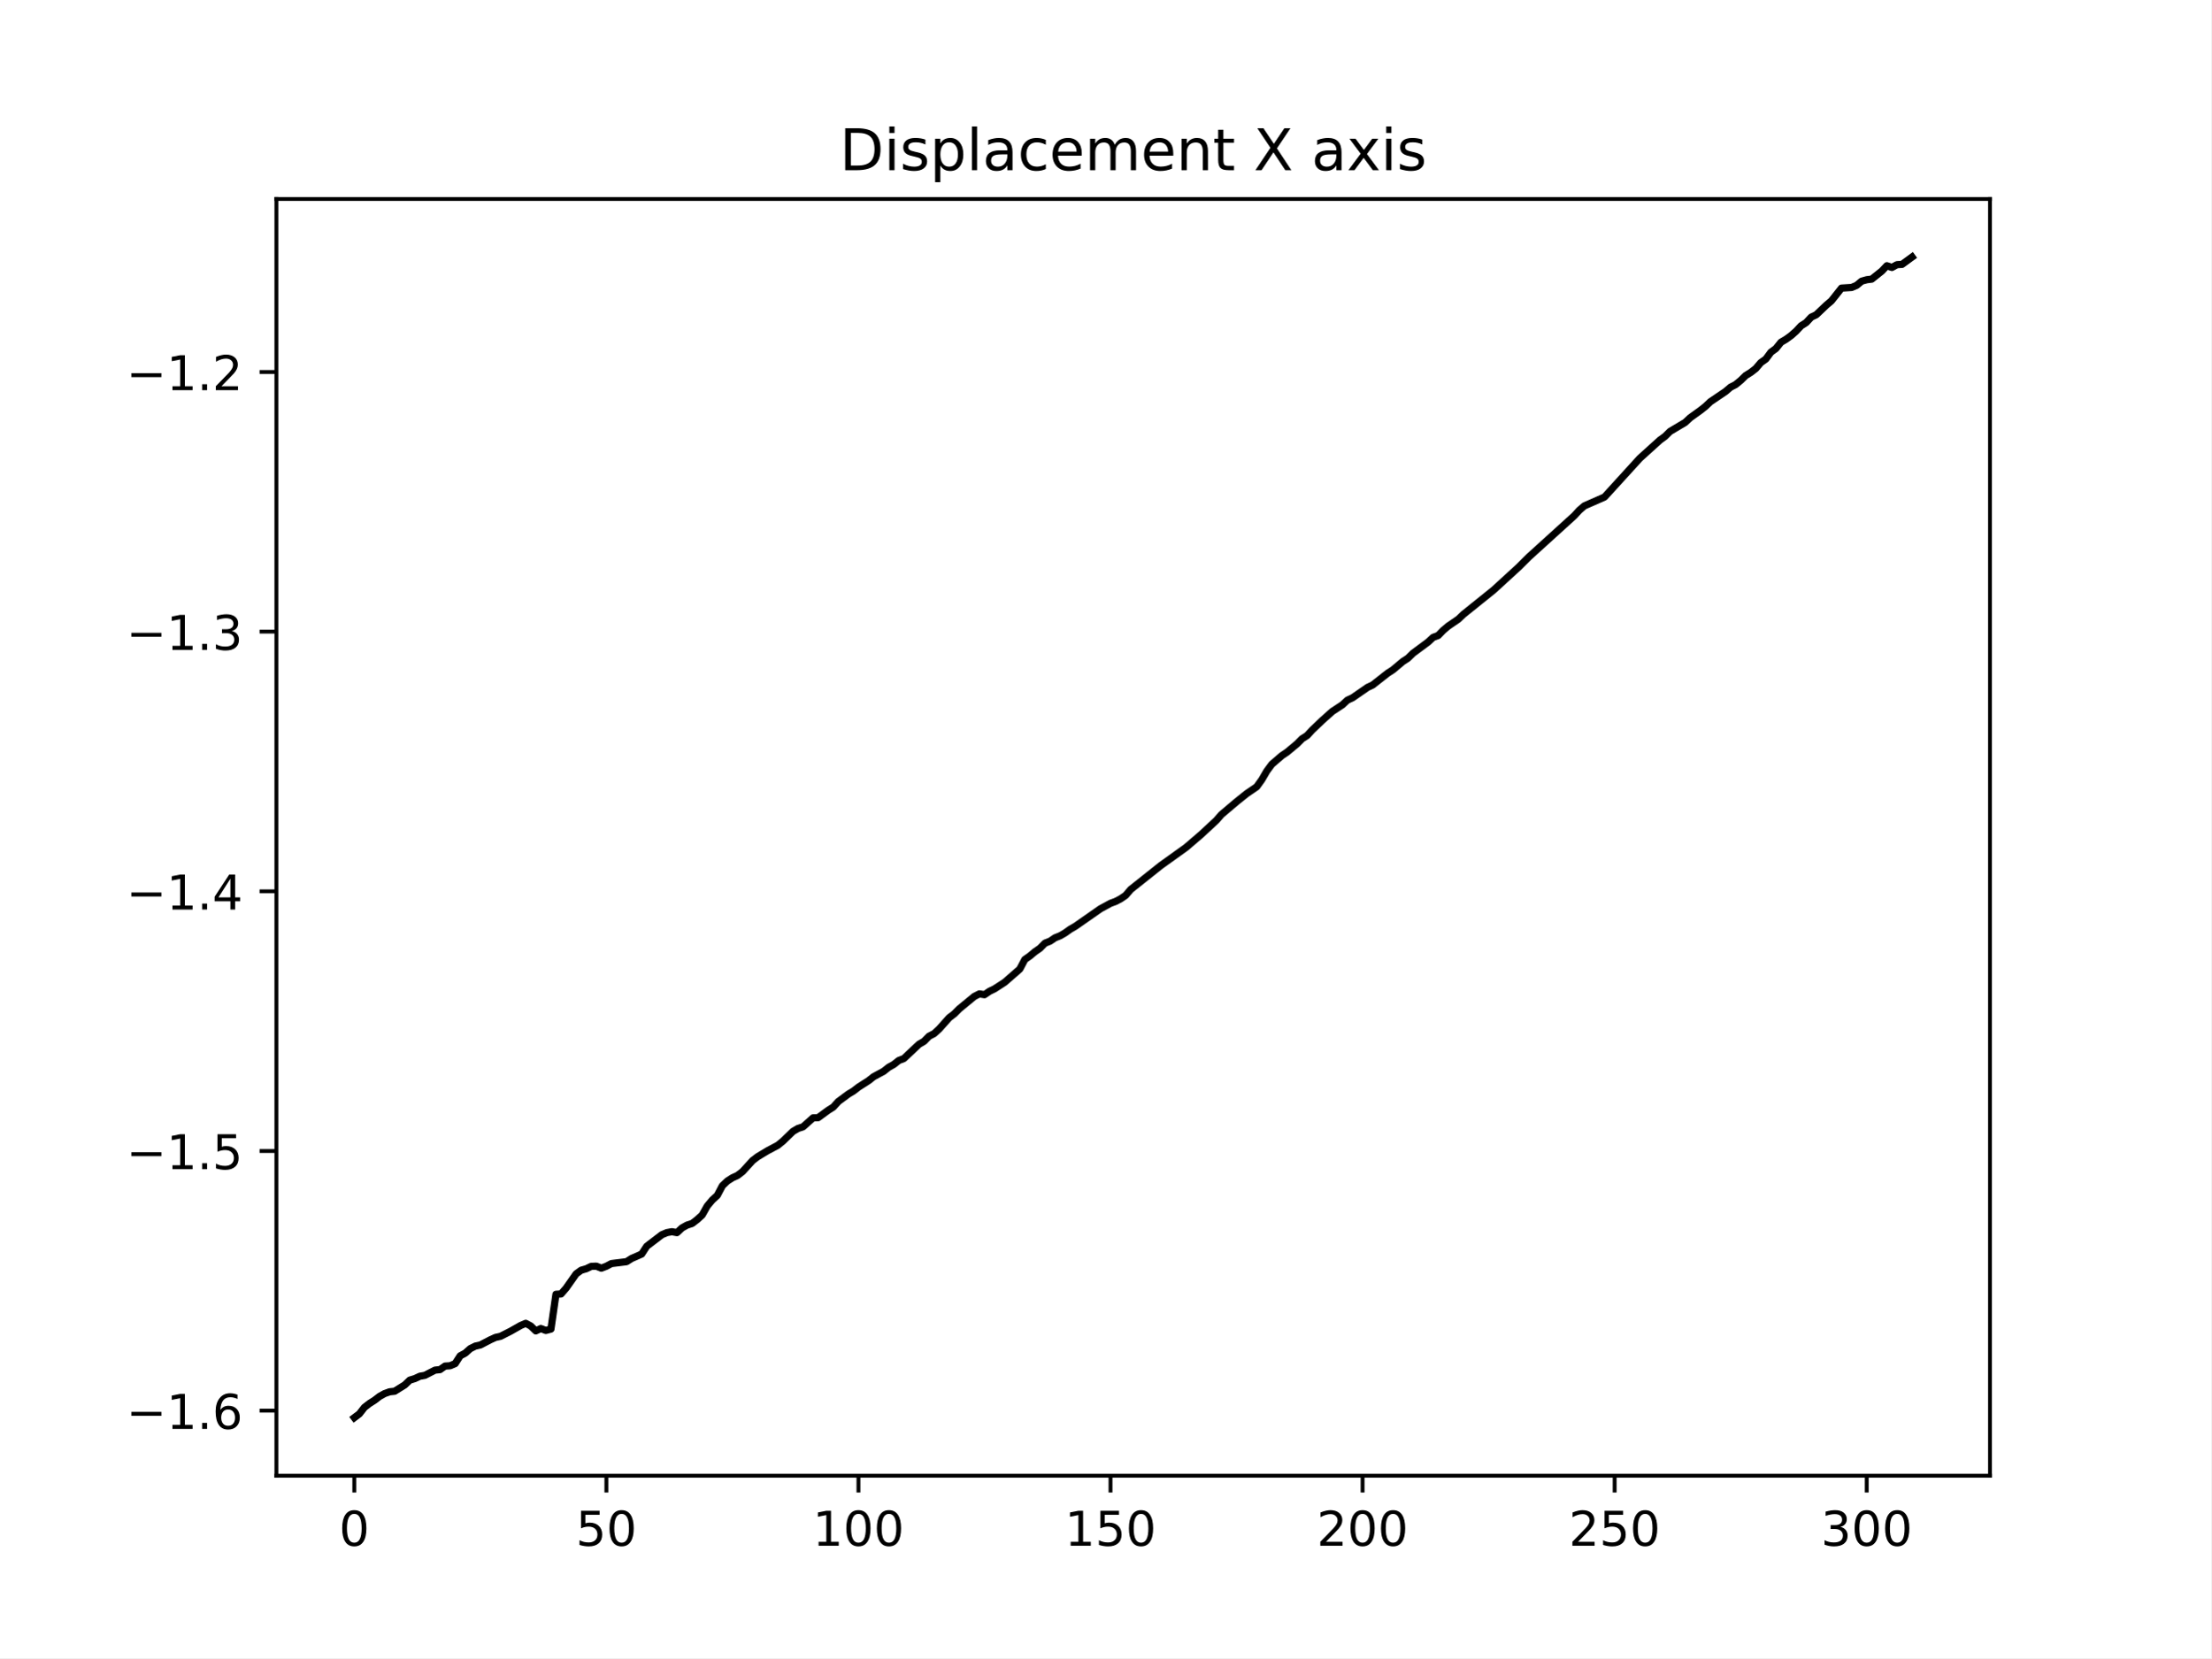
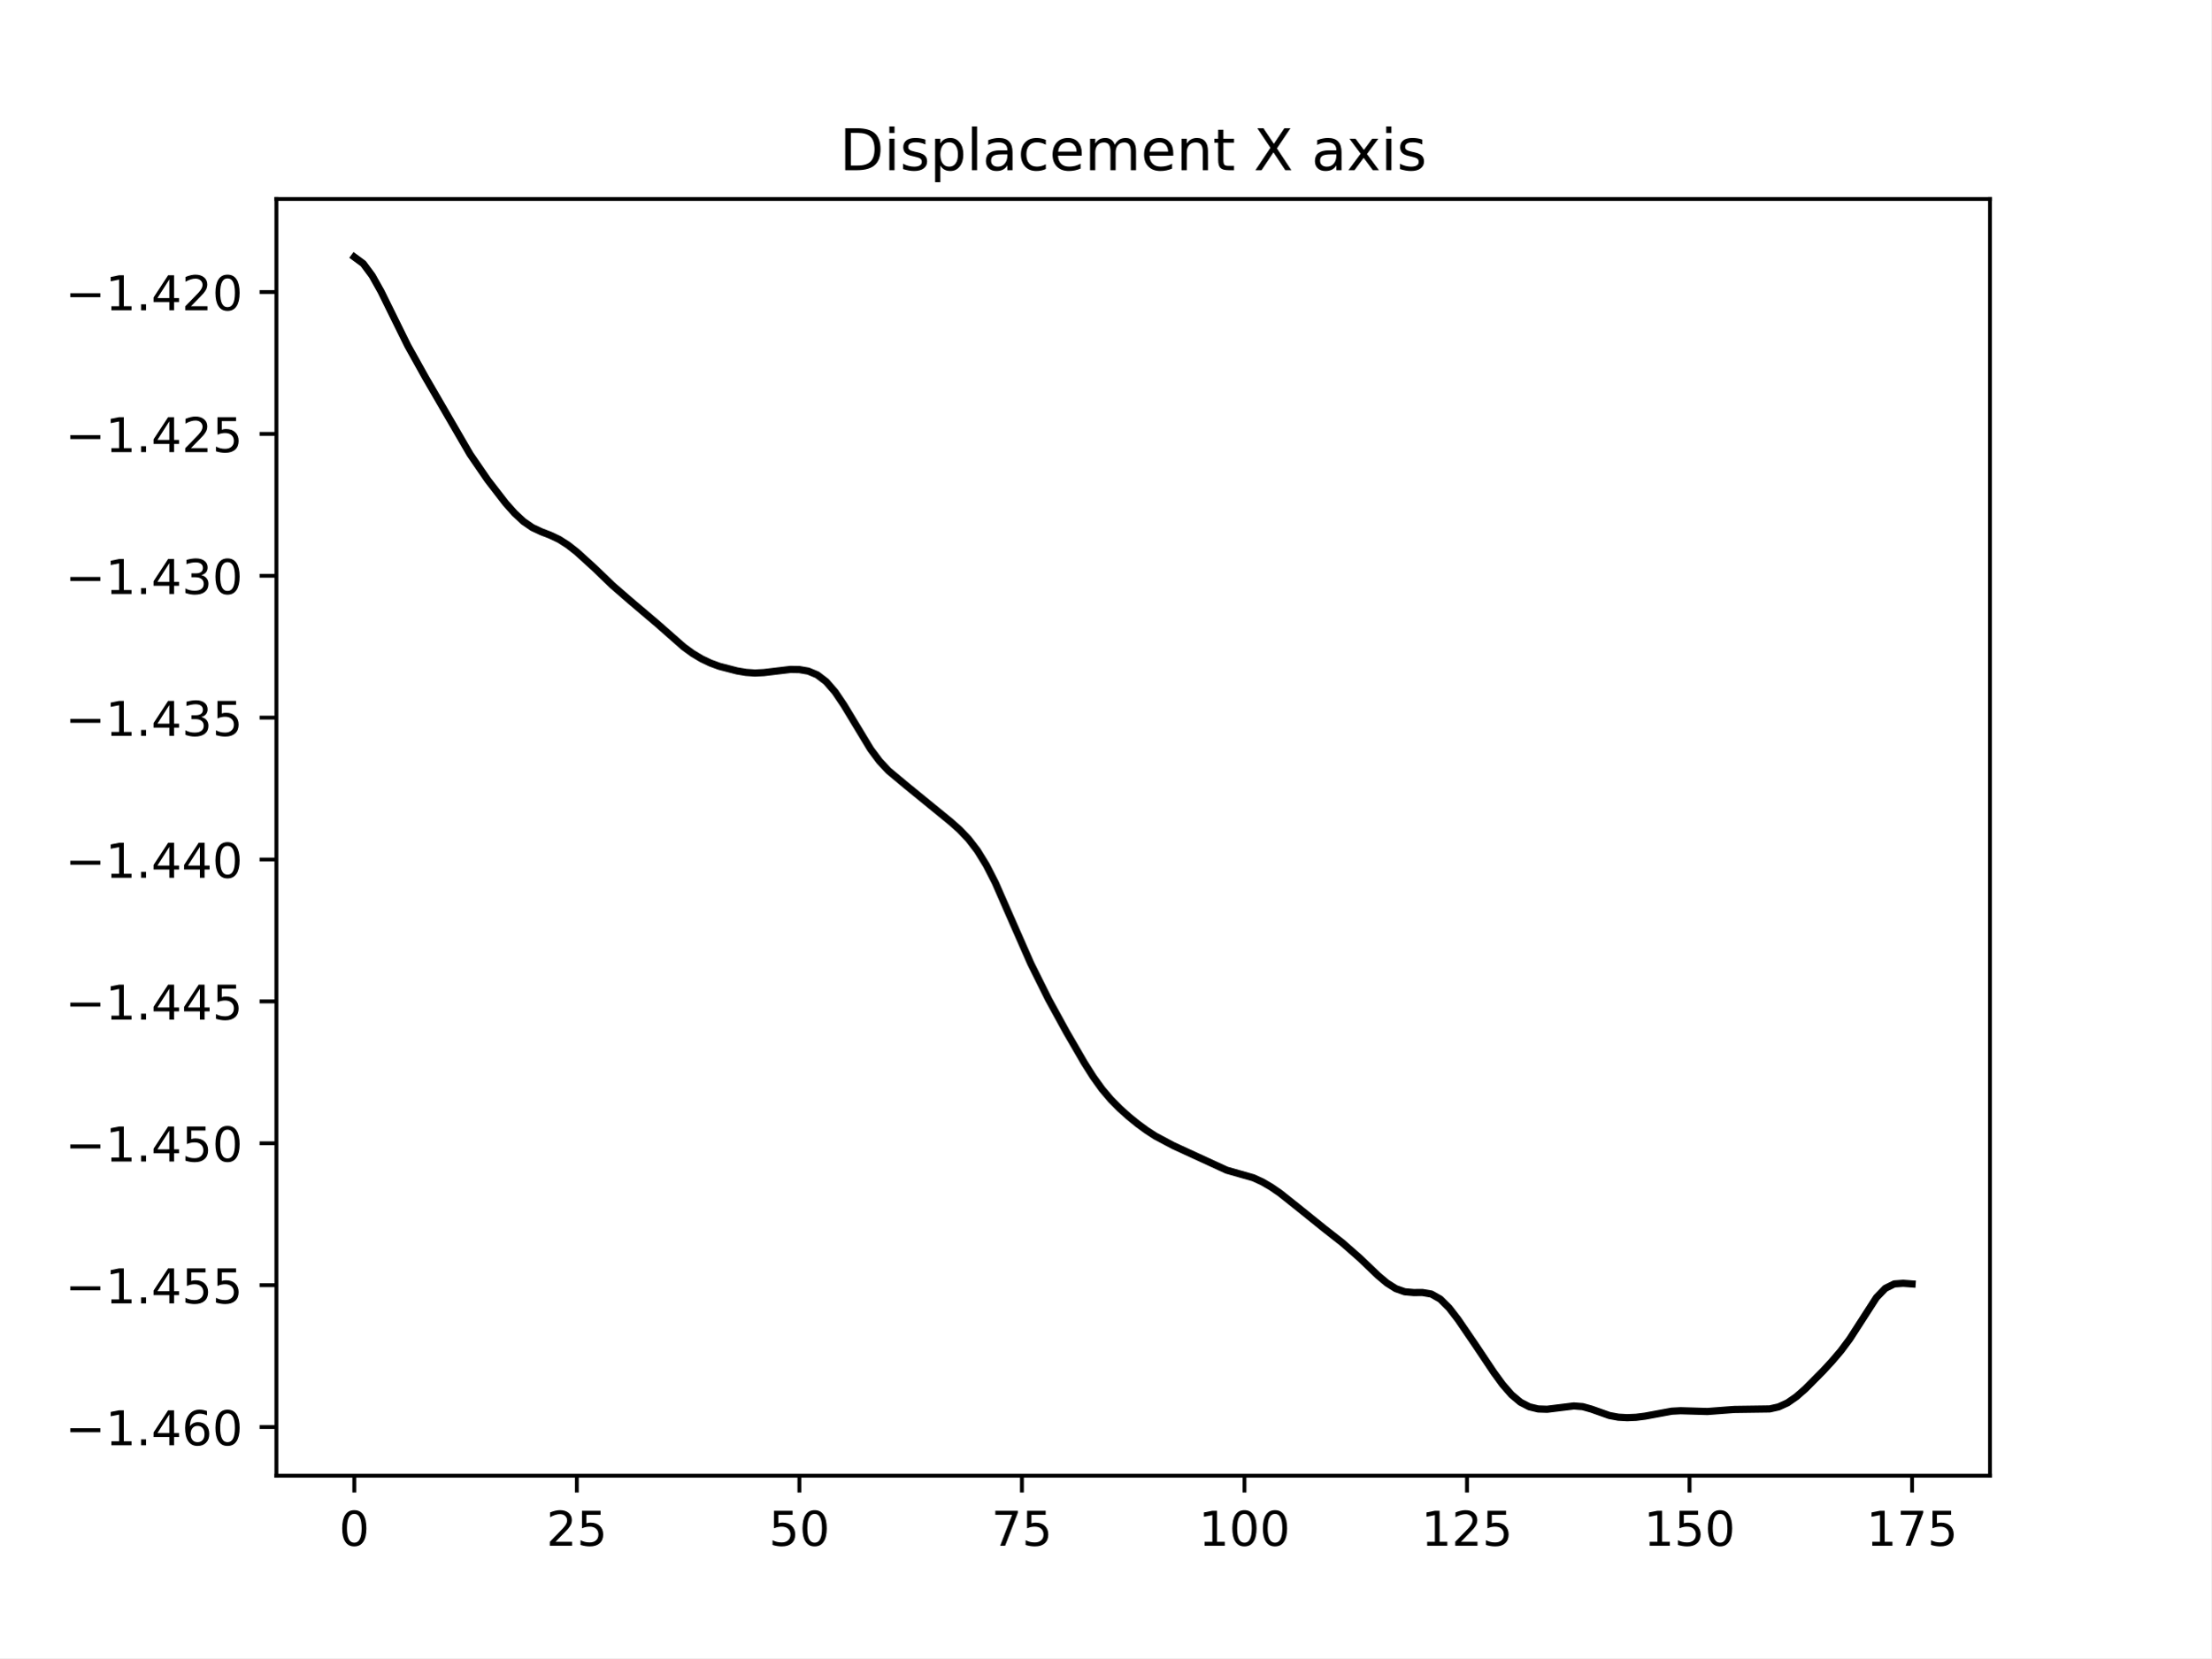
<svg xmlns="http://www.w3.org/2000/svg" xmlns:xlink="http://www.w3.org/1999/xlink" width="460.8pt" height="345.6pt" viewBox="0 0 460.8 345.6" version="1.1">
  <defs>
    <style type="text/css">*{stroke-linejoin: round; stroke-linecap: butt}</style>
  </defs>
  <g id="figure_1">
    <g id="patch_1">
      <path d="M 0 345.6  L 460.8 345.6  L 460.8 0  L 0 0  z " style="fill: #ffffff" />
    </g>
    <g id="axes_1">
      <g id="patch_2">
        <path d="M 57.6 307.584  L 414.72 307.584  L 414.72 41.472  L 57.6 41.472  z " style="fill: #ffffff" />
      </g>
      <g id="matplotlib.axis_1">
        <g id="xtick_1">
          <g id="line2d_1">
            <defs>
-               <path id="m779517cfc0" d="M 0 0  L 0 3.5  " style="stroke: #000000; stroke-width: 0.8" />
+               <path id="m45a0dbfcde" d="M 0 0  L 0 3.5  " style="stroke: #000000; stroke-width: 0.8" />
            </defs>
            <g>
-               <use xlink:href="#m779517cfc0" x="73.833" y="307.584" style="stroke: #000000; stroke-width: 0.8" />
+               <use xlink:href="#m45a0dbfcde" x="73.833" y="307.584" style="stroke: #000000; stroke-width: 0.8" />
            </g>
          </g>
          <g id="text_1">
            <g transform="translate(70.65148 322.1824) scale(0.1 -0.1)">
              <defs>
                <path id="DejaVuSans-30" d="M 2034 4250  Q 1547 4250 1301 3770  Q 1056 3291 1056 2328  Q 1056 1369 1301 889  Q 1547 409 2034 409  Q 2525 409 2770 889  Q 3016 1369 3016 2328  Q 3016 3291 2770 3770  Q 2525 4250 2034 4250  z M 2034 4750  Q 2819 4750 3233 4129  Q 3647 3509 3647 2328  Q 3647 1150 3233 529  Q 2819 -91 2034 -91  Q 1250 -91 836 529  Q 422 1150 422 2328  Q 422 3509 836 4129  Q 1250 4750 2034 4750  z " transform="scale(0.015625)" />
              </defs>
              <use xlink:href="#DejaVuSans-30" />
            </g>
          </g>
        </g>
        <g id="xtick_2">
          <g id="line2d_2">
            <g>
-               <use xlink:href="#m779517cfc0" x="126.366" y="307.584" style="stroke: #000000; stroke-width: 0.8" />
+               <use xlink:href="#m45a0dbfcde" x="120.212" y="307.584" style="stroke: #000000; stroke-width: 0.8" />
            </g>
          </g>
          <g id="text_2">
-             <g transform="translate(120.0033 322.1824) scale(0.1 -0.1)">
-               <defs>
+             <g transform="translate(113.8494 322.1824) scale(0.1 -0.1)">
+               <defs>
+                 <path id="DejaVuSans-32" d="M 1228 531  L 3431 531  L 3431 0  L 469 0  L 469 531  Q 828 903 1448 1529  Q 2069 2156 2228 2338  Q 2531 2678 2651 2914  Q 2772 3150 2772 3378  Q 2772 3750 2511 3984  Q 2250 4219 1831 4219  Q 1534 4219 1204 4116  Q 875 4013 500 3803  L 500 4441  Q 881 4594 1212 4672  Q 1544 4750 1819 4750  Q 2544 4750 2975 4387  Q 3406 4025 3406 3419  Q 3406 3131 3298 2873  Q 3191 2616 2906 2266  Q 2828 2175 2409 1742  Q 1991 1309 1228 531  z " transform="scale(0.015625)" />
                <path id="DejaVuSans-35" d="M 691 4666  L 3169 4666  L 3169 4134  L 1269 4134  L 1269 2991  Q 1406 3038 1543 3061  Q 1681 3084 1819 3084  Q 2600 3084 3056 2656  Q 3513 2228 3513 1497  Q 3513 744 3044 326  Q 2575 -91 1722 -91  Q 1428 -91 1123 -41  Q 819 9 494 109  L 494 744  Q 775 591 1075 516  Q 1375 441 1709 441  Q 2250 441 2565 725  Q 2881 1009 2881 1497  Q 2881 1984 2565 2268  Q 2250 2553 1709 2553  Q 1456 2553 1204 2497  Q 953 2441 691 2322  L 691 4666  z " transform="scale(0.015625)" />
              </defs>
+               <use xlink:href="#DejaVuSans-32" />
+               <use xlink:href="#DejaVuSans-35" x="63.623" />
+             </g>
+           </g>
+         </g>
+         <g id="xtick_3">
+           <g id="line2d_3">
+             <g>
+               <use xlink:href="#m45a0dbfcde" x="166.591" y="307.584" style="stroke: #000000; stroke-width: 0.8" />
+             </g>
+           </g>
+           <g id="text_3">
+             <g transform="translate(160.2287 322.1824) scale(0.1 -0.1)">
              <use xlink:href="#DejaVuSans-35" />
              <use xlink:href="#DejaVuSans-30" x="63.623" />
            </g>
          </g>
        </g>
-         <g id="xtick_3">
-           <g id="line2d_3">
-             <g>
-               <use xlink:href="#m779517cfc0" x="178.899" y="307.584" style="stroke: #000000; stroke-width: 0.8" />
-             </g>
-           </g>
-           <g id="text_3">
-             <g transform="translate(169.3552 322.1824) scale(0.1 -0.1)">
+         <g id="xtick_4">
+           <g id="line2d_4">
+             <g>
+               <use xlink:href="#m45a0dbfcde" x="212.97" y="307.584" style="stroke: #000000; stroke-width: 0.8" />
+             </g>
+           </g>
+           <g id="text_4">
+             <g transform="translate(206.6079 322.1824) scale(0.1 -0.1)">
+               <defs>
+                 <path id="DejaVuSans-37" d="M 525 4666  L 3525 4666  L 3525 4397  L 1831 0  L 1172 0  L 2766 4134  L 525 4134  L 525 4666  z " transform="scale(0.015625)" />
+               </defs>
+               <use xlink:href="#DejaVuSans-37" />
+               <use xlink:href="#DejaVuSans-35" x="63.623" />
+             </g>
+           </g>
+         </g>
+         <g id="xtick_5">
+           <g id="line2d_5">
+             <g>
+               <use xlink:href="#m45a0dbfcde" x="259.35" y="307.584" style="stroke: #000000; stroke-width: 0.8" />
+             </g>
+           </g>
+           <g id="text_5">
+             <g transform="translate(249.8059 322.1824) scale(0.1 -0.1)">
              <defs>
                <path id="DejaVuSans-31" d="M 794 531  L 1825 531  L 1825 4091  L 703 3866  L 703 4441  L 1819 4666  L 2450 4666  L 2450 531  L 3481 531  L 3481 0  L 794 0  L 794 531  z " transform="scale(0.015625)" />
              </defs>
              <use xlink:href="#DejaVuSans-31" />
              <use xlink:href="#DejaVuSans-30" x="63.623" />
              <use xlink:href="#DejaVuSans-30" x="127.246" />
            </g>
          </g>
        </g>
-         <g id="xtick_4">
-           <g id="line2d_4">
-             <g>
-               <use xlink:href="#m779517cfc0" x="231.432" y="307.584" style="stroke: #000000; stroke-width: 0.8" />
-             </g>
-           </g>
-           <g id="text_4">
-             <g transform="translate(221.8883 322.1824) scale(0.1 -0.1)">
+         <g id="xtick_6">
+           <g id="line2d_6">
+             <g>
+               <use xlink:href="#m45a0dbfcde" x="305.729" y="307.584" style="stroke: #000000; stroke-width: 0.8" />
+             </g>
+           </g>
+           <g id="text_6">
+             <g transform="translate(296.1851 322.1824) scale(0.1 -0.1)">
+               <use xlink:href="#DejaVuSans-31" />
+               <use xlink:href="#DejaVuSans-32" x="63.623" />
+               <use xlink:href="#DejaVuSans-35" x="127.246" />
+             </g>
+           </g>
+         </g>
+         <g id="xtick_7">
+           <g id="line2d_7">
+             <g>
+               <use xlink:href="#m45a0dbfcde" x="352.108" y="307.584" style="stroke: #000000; stroke-width: 0.8" />
+             </g>
+           </g>
+           <g id="text_7">
+             <g transform="translate(342.5643 322.1824) scale(0.1 -0.1)">
              <use xlink:href="#DejaVuSans-31" />
              <use xlink:href="#DejaVuSans-35" x="63.623" />
              <use xlink:href="#DejaVuSans-30" x="127.246" />
            </g>
          </g>
        </g>
-         <g id="xtick_5">
-           <g id="line2d_5">
-             <g>
-               <use xlink:href="#m779517cfc0" x="283.965" y="307.584" style="stroke: #000000; stroke-width: 0.8" />
-             </g>
-           </g>
-           <g id="text_5">
-             <g transform="translate(274.4214 322.1824) scale(0.1 -0.1)">
-               <defs>
-                 <path id="DejaVuSans-32" d="M 1228 531  L 3431 531  L 3431 0  L 469 0  L 469 531  Q 828 903 1448 1529  Q 2069 2156 2228 2338  Q 2531 2678 2651 2914  Q 2772 3150 2772 3378  Q 2772 3750 2511 3984  Q 2250 4219 1831 4219  Q 1534 4219 1204 4116  Q 875 4013 500 3803  L 500 4441  Q 881 4594 1212 4672  Q 1544 4750 1819 4750  Q 2544 4750 2975 4387  Q 3406 4025 3406 3419  Q 3406 3131 3298 2873  Q 3191 2616 2906 2266  Q 2828 2175 2409 1742  Q 1991 1309 1228 531  z " transform="scale(0.015625)" />
-               </defs>
-               <use xlink:href="#DejaVuSans-32" />
-               <use xlink:href="#DejaVuSans-30" x="63.623" />
-               <use xlink:href="#DejaVuSans-30" x="127.246" />
-             </g>
-           </g>
-         </g>
-         <g id="xtick_6">
-           <g id="line2d_6">
-             <g>
-               <use xlink:href="#m779517cfc0" x="336.498" y="307.584" style="stroke: #000000; stroke-width: 0.8" />
-             </g>
-           </g>
-           <g id="text_6">
-             <g transform="translate(326.9545 322.1824) scale(0.1 -0.1)">
-               <use xlink:href="#DejaVuSans-32" />
-               <use xlink:href="#DejaVuSans-35" x="63.623" />
-               <use xlink:href="#DejaVuSans-30" x="127.246" />
-             </g>
-           </g>
-         </g>
-         <g id="xtick_7">
-           <g id="line2d_7">
-             <g>
-               <use xlink:href="#m779517cfc0" x="389.031" y="307.584" style="stroke: #000000; stroke-width: 0.8" />
-             </g>
-           </g>
-           <g id="text_7">
-             <g transform="translate(379.4876 322.1824) scale(0.1 -0.1)">
-               <defs>
-                 <path id="DejaVuSans-33" d="M 2597 2516  Q 3050 2419 3304 2112  Q 3559 1806 3559 1356  Q 3559 666 3084 287  Q 2609 -91 1734 -91  Q 1441 -91 1130 -33  Q 819 25 488 141  L 488 750  Q 750 597 1062 519  Q 1375 441 1716 441  Q 2309 441 2620 675  Q 2931 909 2931 1356  Q 2931 1769 2642 2001  Q 2353 2234 1838 2234  L 1294 2234  L 1294 2753  L 1863 2753  Q 2328 2753 2575 2939  Q 2822 3125 2822 3475  Q 2822 3834 2567 4026  Q 2313 4219 1838 4219  Q 1578 4219 1281 4162  Q 984 4106 628 3988  L 628 4550  Q 988 4650 1302 4700  Q 1616 4750 1894 4750  Q 2613 4750 3031 4423  Q 3450 4097 3450 3541  Q 3450 3153 3228 2886  Q 3006 2619 2597 2516  z " transform="scale(0.015625)" />
-               </defs>
-               <use xlink:href="#DejaVuSans-33" />
-               <use xlink:href="#DejaVuSans-30" x="63.623" />
-               <use xlink:href="#DejaVuSans-30" x="127.246" />
+         <g id="xtick_8">
+           <g id="line2d_8">
+             <g>
+               <use xlink:href="#m45a0dbfcde" x="398.487" y="307.584" style="stroke: #000000; stroke-width: 0.8" />
+             </g>
+           </g>
+           <g id="text_8">
+             <g transform="translate(388.9435 322.1824) scale(0.1 -0.1)">
+               <use xlink:href="#DejaVuSans-31" />
+               <use xlink:href="#DejaVuSans-37" x="63.623" />
+               <use xlink:href="#DejaVuSans-35" x="127.246" />
            </g>
          </g>
        </g>
      </g>
      <g id="matplotlib.axis_2">
        <g id="ytick_1">
-           <g id="line2d_8">
+           <g id="line2d_9">
            <defs>
-               <path id="m7380a8b8df" d="M 0 0  L -3.5 0  " style="stroke: #000000; stroke-width: 0.8" />
+               <path id="md5cbcc140c" d="M 0 0  L -3.5 0  " style="stroke: #000000; stroke-width: 0.8" />
            </defs>
            <g>
-               <use xlink:href="#m7380a8b8df" x="57.6" y="294.024" style="stroke: #000000; stroke-width: 0.8" />
-             </g>
-           </g>
-           <g id="text_8">
-             <g transform="translate(26.31719 297.8233) scale(0.1 -0.1)">
+               <use xlink:href="#md5cbcc140c" x="57.6" y="297.44" style="stroke: #000000; stroke-width: 0.8" />
+             </g>
+           </g>
+           <g id="text_9">
+             <g transform="translate(13.59219 301.239) scale(0.1 -0.1)">
              <defs>
                <path id="DejaVuSans-2212" d="M 678 2272  L 4684 2272  L 4684 1741  L 678 1741  L 678 2272  z " transform="scale(0.015625)" />
                <path id="DejaVuSans-2e" d="M 684 794  L 1344 794  L 1344 0  L 684 0  L 684 794  z " transform="scale(0.015625)" />
+                 <path id="DejaVuSans-34" d="M 2419 4116  L 825 1625  L 2419 1625  L 2419 4116  z M 2253 4666  L 3047 4666  L 3047 1625  L 3713 1625  L 3713 1100  L 3047 1100  L 3047 0  L 2419 0  L 2419 1100  L 313 1100  L 313 1709  L 2253 4666  z " transform="scale(0.015625)" />
                <path id="DejaVuSans-36" d="M 2113 2584  Q 1688 2584 1439 2293  Q 1191 2003 1191 1497  Q 1191 994 1439 701  Q 1688 409 2113 409  Q 2538 409 2786 701  Q 3034 994 3034 1497  Q 3034 2003 2786 2293  Q 2538 2584 2113 2584  z M 3366 4563  L 3366 3988  Q 3128 4100 2886 4159  Q 2644 4219 2406 4219  Q 1781 4219 1451 3797  Q 1122 3375 1075 2522  Q 1259 2794 1537 2939  Q 1816 3084 2150 3084  Q 2853 3084 3261 2657  Q 3669 2231 3669 1497  Q 3669 778 3244 343  Q 2819 -91 2113 -91  Q 1303 -91 875 529  Q 447 1150 447 2328  Q 447 3434 972 4092  Q 1497 4750 2381 4750  Q 2619 4750 2861 4703  Q 3103 4656 3366 4563  z " transform="scale(0.015625)" />
              </defs>
              <use xlink:href="#DejaVuSans-2212" />
              <use xlink:href="#DejaVuSans-31" x="83.789" />
              <use xlink:href="#DejaVuSans-2e" x="147.412" />
-               <use xlink:href="#DejaVuSans-36" x="179.199" />
+               <use xlink:href="#DejaVuSans-34" x="179.199" />
+               <use xlink:href="#DejaVuSans-36" x="242.822" />
+               <use xlink:href="#DejaVuSans-30" x="306.445" />
            </g>
          </g>
        </g>
        <g id="ytick_2">
-           <g id="line2d_9">
-             <g>
-               <use xlink:href="#m7380a8b8df" x="57.6" y="239.9" style="stroke: #000000; stroke-width: 0.8" />
-             </g>
-           </g>
-           <g id="text_9">
-             <g transform="translate(26.31719 243.6988) scale(0.1 -0.1)">
-               <use xlink:href="#DejaVuSans-2212" />
-               <use xlink:href="#DejaVuSans-31" x="83.789" />
-               <use xlink:href="#DejaVuSans-2e" x="147.412" />
-               <use xlink:href="#DejaVuSans-35" x="179.199" />
+           <g id="line2d_10">
+             <g>
+               <use xlink:href="#md5cbcc140c" x="57.6" y="267.868" style="stroke: #000000; stroke-width: 0.8" />
+             </g>
+           </g>
+           <g id="text_10">
+             <g transform="translate(13.59219 271.6671) scale(0.1 -0.1)">
+               <use xlink:href="#DejaVuSans-2212" />
+               <use xlink:href="#DejaVuSans-31" x="83.789" />
+               <use xlink:href="#DejaVuSans-2e" x="147.412" />
+               <use xlink:href="#DejaVuSans-34" x="179.199" />
+               <use xlink:href="#DejaVuSans-35" x="242.822" />
+               <use xlink:href="#DejaVuSans-35" x="306.445" />
            </g>
          </g>
        </g>
        <g id="ytick_3">
-           <g id="line2d_10">
-             <g>
-               <use xlink:href="#m7380a8b8df" x="57.6" y="185.775" style="stroke: #000000; stroke-width: 0.8" />
-             </g>
-           </g>
-           <g id="text_10">
-             <g transform="translate(26.31719 189.5743) scale(0.1 -0.1)">
-               <defs>
-                 <path id="DejaVuSans-34" d="M 2419 4116  L 825 1625  L 2419 1625  L 2419 4116  z M 2253 4666  L 3047 4666  L 3047 1625  L 3713 1625  L 3713 1100  L 3047 1100  L 3047 0  L 2419 0  L 2419 1100  L 313 1100  L 313 1709  L 2253 4666  z " transform="scale(0.015625)" />
-               </defs>
-               <use xlink:href="#DejaVuSans-2212" />
-               <use xlink:href="#DejaVuSans-31" x="83.789" />
-               <use xlink:href="#DejaVuSans-2e" x="147.412" />
-               <use xlink:href="#DejaVuSans-34" x="179.199" />
+           <g id="line2d_11">
+             <g>
+               <use xlink:href="#md5cbcc140c" x="57.6" y="238.296" style="stroke: #000000; stroke-width: 0.8" />
+             </g>
+           </g>
+           <g id="text_11">
+             <g transform="translate(13.59219 242.0953) scale(0.1 -0.1)">
+               <use xlink:href="#DejaVuSans-2212" />
+               <use xlink:href="#DejaVuSans-31" x="83.789" />
+               <use xlink:href="#DejaVuSans-2e" x="147.412" />
+               <use xlink:href="#DejaVuSans-34" x="179.199" />
+               <use xlink:href="#DejaVuSans-35" x="242.822" />
+               <use xlink:href="#DejaVuSans-30" x="306.445" />
            </g>
          </g>
        </g>
        <g id="ytick_4">
-           <g id="line2d_11">
-             <g>
-               <use xlink:href="#m7380a8b8df" x="57.6" y="131.651" style="stroke: #000000; stroke-width: 0.8" />
-             </g>
-           </g>
-           <g id="text_11">
-             <g transform="translate(26.31719 135.4497) scale(0.1 -0.1)">
-               <use xlink:href="#DejaVuSans-2212" />
-               <use xlink:href="#DejaVuSans-31" x="83.789" />
-               <use xlink:href="#DejaVuSans-2e" x="147.412" />
-               <use xlink:href="#DejaVuSans-33" x="179.199" />
+           <g id="line2d_12">
+             <g>
+               <use xlink:href="#md5cbcc140c" x="57.6" y="208.724" style="stroke: #000000; stroke-width: 0.8" />
+             </g>
+           </g>
+           <g id="text_12">
+             <g transform="translate(13.59219 212.5234) scale(0.1 -0.1)">
+               <use xlink:href="#DejaVuSans-2212" />
+               <use xlink:href="#DejaVuSans-31" x="83.789" />
+               <use xlink:href="#DejaVuSans-2e" x="147.412" />
+               <use xlink:href="#DejaVuSans-34" x="179.199" />
+               <use xlink:href="#DejaVuSans-34" x="242.822" />
+               <use xlink:href="#DejaVuSans-35" x="306.445" />
            </g>
          </g>
        </g>
        <g id="ytick_5">
-           <g id="line2d_12">
-             <g>
-               <use xlink:href="#m7380a8b8df" x="57.6" y="77.526" style="stroke: #000000; stroke-width: 0.8" />
-             </g>
-           </g>
-           <g id="text_12">
-             <g transform="translate(26.31719 81.32523) scale(0.1 -0.1)">
-               <use xlink:href="#DejaVuSans-2212" />
-               <use xlink:href="#DejaVuSans-31" x="83.789" />
-               <use xlink:href="#DejaVuSans-2e" x="147.412" />
-               <use xlink:href="#DejaVuSans-32" x="179.199" />
-             </g>
-           </g>
-         </g>
-       </g>
-       <g id="line2d_13">
-         <path d="M 73.833 295.488  L 74.883 294.696  L 75.934 293.35  L 76.985 292.535  L 78.035 291.87  L 79.086 291.065  L 80.137 290.476  L 81.187 290.095  L 82.238 289.983  L 84.339 288.672  L 85.39 287.67  L 86.441 287.348  L 87.491 286.858  L 88.542 286.669  L 90.643 285.585  L 91.694 285.473  L 92.745 284.737  L 93.795 284.67  L 94.846 284.226  L 95.897 282.606  L 96.947 282.038  L 97.998 281.103  L 99.049 280.575  L 100.099 280.343  L 102.201 279.244  L 103.251 278.77  L 104.302 278.534  L 106.403 277.467  L 108.505 276.276  L 109.555 275.822  L 110.606 276.382  L 111.657 277.402  L 112.707 276.91  L 113.758 277.312  L 114.809 277.027  L 115.859 269.772  L 116.91 269.707  L 117.961 268.501  L 120.062 265.518  L 121.113 264.755  L 122.163 264.455  L 123.214 263.955  L 124.265 263.91  L 125.315 264.332  L 126.366 263.928  L 127.416 263.37  L 130.568 262.978  L 131.619 262.312  L 133.72 261.388  L 134.771 259.767  L 137.923 257.363  L 138.974 256.918  L 140.024 256.726  L 141.075 256.918  L 142.126 255.942  L 143.176 255.356  L 144.227 255.018  L 145.278 254.213  L 146.328 253.254  L 147.379 251.385  L 148.43 250.125  L 149.48 249.167  L 150.531 247.159  L 151.582 246.162  L 152.632 245.491  L 153.683 245.014  L 154.734 244.208  L 156.835 241.903  L 157.886 241.098  L 159.987 239.836  L 162.088 238.719  L 163.139 237.861  L 165.24 235.829  L 166.291 235.21  L 167.342 234.873  L 169.443 233  L 170.494 232.959  L 172.595 231.418  L 173.646 230.757  L 174.696 229.597  L 176.798 228.042  L 177.848 227.412  L 178.899 226.597  L 181 225.253  L 182.051 224.425  L 184.152 223.289  L 185.203 222.453  L 186.254 221.872  L 187.304 221.039  L 188.355 220.639  L 191.507 217.665  L 192.558 217.051  L 193.608 215.982  L 194.659 215.441  L 195.71 214.482  L 197.811 212.123  L 198.862 211.322  L 199.912 210.269  L 203.064 207.68  L 204.115 207.152  L 205.165 207.325  L 206.216 206.61  L 207.267 206.102  L 209.368 204.741  L 212.52 201.991  L 213.571 199.994  L 214.621 199.261  L 215.672 198.38  L 216.723 197.654  L 217.773 196.585  L 218.824 196.173  L 219.875 195.467  L 220.925 195.05  L 221.976 194.442  L 223.027 193.684  L 224.077 193.083  L 229.331 189.419  L 231.432 188.277  L 232.483 187.892  L 233.533 187.344  L 234.584 186.629  L 235.635 185.398  L 241.939 180.385  L 247.192 176.618  L 250.344 173.917  L 253.496 170.984  L 254.547 169.777  L 257.699 167.112  L 259.8 165.423  L 261.901 163.991  L 262.952 162.528  L 264.003 160.723  L 265.053 159.295  L 267.155 157.487  L 268.205 156.784  L 270.307 155.036  L 271.357 153.975  L 272.408 153.308  L 273.459 152.164  L 275.56 150.158  L 277.661 148.281  L 279.762 146.903  L 280.813 145.925  L 281.864 145.443  L 285.016 143.264  L 286.066 142.774  L 289.218 140.299  L 290.269 139.627  L 292.37 137.866  L 293.421 137.182  L 294.472 136.152  L 297.624 133.816  L 298.674 132.842  L 299.725 132.456  L 300.776 131.372  L 301.826 130.487  L 303.928 129.049  L 304.978 128.046  L 311.282 122.976  L 316.536 118.165  L 318.637 116.07  L 328.093 107.489  L 329.144 106.343  L 330.194 105.437  L 334.397 103.59  L 341.752 95.51  L 343.853 93.612  L 345.954 91.711  L 347.005 90.945  L 348.055 89.91  L 351.207 88.036  L 352.258 87.054  L 354.359 85.543  L 355.41 84.718  L 356.461 83.723  L 359.613 81.59  L 360.663 80.693  L 361.714 80.151  L 362.765 79.292  L 363.815 78.268  L 364.866 77.618  L 365.917 76.804  L 366.967 75.572  L 368.018 74.825  L 369.069 73.402  L 370.119 72.636  L 371.17 71.323  L 372.221 70.704  L 373.271 69.945  L 374.322 69.014  L 375.373 67.893  L 376.423 67.223  L 377.474 66.092  L 378.525 65.589  L 380.626 63.591  L 381.677 62.7  L 383.778 60.048  L 385.879 59.916  L 386.93 59.471  L 387.981 58.596  L 389.031 58.305  L 390.082 58.167  L 392.183 56.491  L 393.234 55.381  L 394.285 55.742  L 395.335 55.164  L 396.386 55.101  L 398.487 53.568  L 398.487 53.568  " clip-path="url(#p82a0ead356)" style="fill: none; stroke: #000000; stroke-width: 1.5; stroke-linecap: square" />
+           <g id="line2d_13">
+             <g>
+               <use xlink:href="#md5cbcc140c" x="57.6" y="179.152" style="stroke: #000000; stroke-width: 0.8" />
+             </g>
+           </g>
+           <g id="text_13">
+             <g transform="translate(13.59219 182.9515) scale(0.1 -0.1)">
+               <use xlink:href="#DejaVuSans-2212" />
+               <use xlink:href="#DejaVuSans-31" x="83.789" />
+               <use xlink:href="#DejaVuSans-2e" x="147.412" />
+               <use xlink:href="#DejaVuSans-34" x="179.199" />
+               <use xlink:href="#DejaVuSans-34" x="242.822" />
+               <use xlink:href="#DejaVuSans-30" x="306.445" />
+             </g>
+           </g>
+         </g>
+         <g id="ytick_6">
+           <g id="line2d_14">
+             <g>
+               <use xlink:href="#md5cbcc140c" x="57.6" y="149.58" style="stroke: #000000; stroke-width: 0.8" />
+             </g>
+           </g>
+           <g id="text_14">
+             <g transform="translate(13.59219 153.3797) scale(0.1 -0.1)">
+               <defs>
+                 <path id="DejaVuSans-33" d="M 2597 2516  Q 3050 2419 3304 2112  Q 3559 1806 3559 1356  Q 3559 666 3084 287  Q 2609 -91 1734 -91  Q 1441 -91 1130 -33  Q 819 25 488 141  L 488 750  Q 750 597 1062 519  Q 1375 441 1716 441  Q 2309 441 2620 675  Q 2931 909 2931 1356  Q 2931 1769 2642 2001  Q 2353 2234 1838 2234  L 1294 2234  L 1294 2753  L 1863 2753  Q 2328 2753 2575 2939  Q 2822 3125 2822 3475  Q 2822 3834 2567 4026  Q 2313 4219 1838 4219  Q 1578 4219 1281 4162  Q 984 4106 628 3988  L 628 4550  Q 988 4650 1302 4700  Q 1616 4750 1894 4750  Q 2613 4750 3031 4423  Q 3450 4097 3450 3541  Q 3450 3153 3228 2886  Q 3006 2619 2597 2516  z " transform="scale(0.015625)" />
+               </defs>
+               <use xlink:href="#DejaVuSans-2212" />
+               <use xlink:href="#DejaVuSans-31" x="83.789" />
+               <use xlink:href="#DejaVuSans-2e" x="147.412" />
+               <use xlink:href="#DejaVuSans-34" x="179.199" />
+               <use xlink:href="#DejaVuSans-33" x="242.822" />
+               <use xlink:href="#DejaVuSans-35" x="306.445" />
+             </g>
+           </g>
+         </g>
+         <g id="ytick_7">
+           <g id="line2d_15">
+             <g>
+               <use xlink:href="#md5cbcc140c" x="57.6" y="120.009" style="stroke: #000000; stroke-width: 0.8" />
+             </g>
+           </g>
+           <g id="text_15">
+             <g transform="translate(13.59219 123.8078) scale(0.1 -0.1)">
+               <use xlink:href="#DejaVuSans-2212" />
+               <use xlink:href="#DejaVuSans-31" x="83.789" />
+               <use xlink:href="#DejaVuSans-2e" x="147.412" />
+               <use xlink:href="#DejaVuSans-34" x="179.199" />
+               <use xlink:href="#DejaVuSans-33" x="242.822" />
+               <use xlink:href="#DejaVuSans-30" x="306.445" />
+             </g>
+           </g>
+         </g>
+         <g id="ytick_8">
+           <g id="line2d_16">
+             <g>
+               <use xlink:href="#md5cbcc140c" x="57.6" y="90.437" style="stroke: #000000; stroke-width: 0.8" />
+             </g>
+           </g>
+           <g id="text_16">
+             <g transform="translate(13.59219 94.23594) scale(0.1 -0.1)">
+               <use xlink:href="#DejaVuSans-2212" />
+               <use xlink:href="#DejaVuSans-31" x="83.789" />
+               <use xlink:href="#DejaVuSans-2e" x="147.412" />
+               <use xlink:href="#DejaVuSans-34" x="179.199" />
+               <use xlink:href="#DejaVuSans-32" x="242.822" />
+               <use xlink:href="#DejaVuSans-35" x="306.445" />
+             </g>
+           </g>
+         </g>
+         <g id="ytick_9">
+           <g id="line2d_17">
+             <g>
+               <use xlink:href="#md5cbcc140c" x="57.6" y="60.865" style="stroke: #000000; stroke-width: 0.8" />
+             </g>
+           </g>
+           <g id="text_17">
+             <g transform="translate(13.59219 64.66407) scale(0.1 -0.1)">
+               <use xlink:href="#DejaVuSans-2212" />
+               <use xlink:href="#DejaVuSans-31" x="83.789" />
+               <use xlink:href="#DejaVuSans-2e" x="147.412" />
+               <use xlink:href="#DejaVuSans-34" x="179.199" />
+               <use xlink:href="#DejaVuSans-32" x="242.822" />
+               <use xlink:href="#DejaVuSans-30" x="306.445" />
+             </g>
+           </g>
+         </g>
+       </g>
+       <g id="line2d_18">
+         <path d="M 73.833 53.568  L 75.688 54.934  L 77.543 57.438  L 79.398 60.741  L 84.964 72.034  L 88.674 78.685  L 97.95 94.664  L 101.66 100.067  L 105.371 104.869  L 107.226 106.951  L 109.081 108.678  L 110.936 109.953  L 112.791 110.822  L 114.646 111.538  L 116.502 112.413  L 118.357 113.597  L 120.212 115.05  L 123.922 118.428  L 127.633 122.005  L 131.343 125.224  L 136.908 129.942  L 142.474 134.84  L 144.329 136.191  L 146.184 137.305  L 148.039 138.19  L 149.895 138.874  L 153.605 139.836  L 155.46 140.148  L 157.315 140.28  L 159.17 140.19  L 164.736 139.528  L 166.591 139.559  L 168.446 139.877  L 170.302 140.651  L 172.157 142.063  L 174.012 144.194  L 175.867 146.943  L 181.433 156.151  L 183.288 158.64  L 185.143 160.63  L 188.853 163.721  L 198.129 171.29  L 199.984 172.94  L 201.839 174.885  L 203.695 177.301  L 205.55 180.315  L 207.405 183.944  L 211.115 192.414  L 214.826 200.858  L 218.536 208.325  L 222.246 215.092  L 225.957 221.495  L 227.812 224.428  L 229.667 227.01  L 231.522 229.2  L 233.377 231.072  L 235.232 232.734  L 237.088 234.242  L 238.943 235.603  L 240.798 236.807  L 244.508 238.781  L 255.639 243.901  L 261.205 245.491  L 263.06 246.339  L 264.915 247.421  L 266.77 248.697  L 270.481 251.651  L 276.046 256.133  L 279.756 259.04  L 283.467 262.297  L 287.177 265.856  L 289.032 267.416  L 290.887 268.591  L 292.743 269.246  L 294.598 269.412  L 296.453 269.402  L 298.308 269.724  L 300.163 270.779  L 302.018 272.626  L 303.874 275.032  L 307.584 280.471  L 311.294 286.021  L 313.15 288.568  L 315.005 290.697  L 316.86 292.259  L 318.715 293.224  L 320.57 293.675  L 322.425 293.737  L 327.991 293.046  L 329.846 293.192  L 331.701 293.72  L 335.412 295.04  L 337.267 295.386  L 339.122 295.488  L 340.977 295.408  L 342.832 295.172  L 348.398 294.137  L 350.253 294.04  L 355.818 294.201  L 361.384 293.777  L 368.805 293.668  L 370.66 293.247  L 372.515 292.405  L 374.37 291.119  L 376.225 289.496  L 379.936 285.755  L 381.791 283.742  L 383.646 281.565  L 385.501 279.078  L 391.067 270.441  L 392.922 268.522  L 394.777 267.612  L 396.632 267.48  L 398.487 267.619  L 398.487 267.619  " clip-path="url(#p6c81bcb5ee)" style="fill: none; stroke: #000000; stroke-width: 1.5; stroke-linecap: square" />
      </g>
      <g id="patch_3">
        <path d="M 57.6 307.584  L 57.6 41.472  " style="fill: none; stroke: #000000; stroke-width: 0.8; stroke-linejoin: miter; stroke-linecap: square" />
      </g>
      <g id="patch_4">
        <path d="M 414.72 307.584  L 414.72 41.472  " style="fill: none; stroke: #000000; stroke-width: 0.8; stroke-linejoin: miter; stroke-linecap: square" />
      </g>
      <g id="patch_5">
        <path d="M 57.6 307.584  L 414.72 307.584  " style="fill: none; stroke: #000000; stroke-width: 0.8; stroke-linejoin: miter; stroke-linecap: square" />
      </g>
      <g id="patch_6">
        <path d="M 57.6 41.472  L 414.72 41.472  " style="fill: none; stroke: #000000; stroke-width: 0.8; stroke-linejoin: miter; stroke-linecap: square" />
      </g>
-       <g id="text_13">
+       <g id="text_18">
        <g transform="translate(174.9684 35.472) scale(0.12 -0.12)">
          <defs>
            <path id="DejaVuSans-44" d="M 1259 4147  L 1259 519  L 2022 519  Q 2988 519 3436 956  Q 3884 1394 3884 2338  Q 3884 3275 3436 3711  Q 2988 4147 2022 4147  L 1259 4147  z M 628 4666  L 1925 4666  Q 3281 4666 3915 4102  Q 4550 3538 4550 2338  Q 4550 1131 3912 565  Q 3275 0 1925 0  L 628 0  L 628 4666  z " transform="scale(0.015625)" />
            <path id="DejaVuSans-69" d="M 603 3500  L 1178 3500  L 1178 0  L 603 0  L 603 3500  z M 603 4863  L 1178 4863  L 1178 4134  L 603 4134  L 603 4863  z " transform="scale(0.015625)" />
            <path id="DejaVuSans-73" d="M 2834 3397  L 2834 2853  Q 2591 2978 2328 3040  Q 2066 3103 1784 3103  Q 1356 3103 1142 2972  Q 928 2841 928 2578  Q 928 2378 1081 2264  Q 1234 2150 1697 2047  L 1894 2003  Q 2506 1872 2764 1633  Q 3022 1394 3022 966  Q 3022 478 2636 193  Q 2250 -91 1575 -91  Q 1294 -91 989 -36  Q 684 19 347 128  L 347 722  Q 666 556 975 473  Q 1284 391 1588 391  Q 1994 391 2212 530  Q 2431 669 2431 922  Q 2431 1156 2273 1281  Q 2116 1406 1581 1522  L 1381 1569  Q 847 1681 609 1914  Q 372 2147 372 2553  Q 372 3047 722 3315  Q 1072 3584 1716 3584  Q 2034 3584 2315 3537  Q 2597 3491 2834 3397  z " transform="scale(0.015625)" />
            <path id="DejaVuSans-70" d="M 1159 525  L 1159 -1331  L 581 -1331  L 581 3500  L 1159 3500  L 1159 2969  Q 1341 3281 1617 3432  Q 1894 3584 2278 3584  Q 2916 3584 3314 3078  Q 3713 2572 3713 1747  Q 3713 922 3314 415  Q 2916 -91 2278 -91  Q 1894 -91 1617 61  Q 1341 213 1159 525  z M 3116 1747  Q 3116 2381 2855 2742  Q 2594 3103 2138 3103  Q 1681 3103 1420 2742  Q 1159 2381 1159 1747  Q 1159 1113 1420 752  Q 1681 391 2138 391  Q 2594 391 2855 752  Q 3116 1113 3116 1747  z " transform="scale(0.015625)" />
            <path id="DejaVuSans-6c" d="M 603 4863  L 1178 4863  L 1178 0  L 603 0  L 603 4863  z " transform="scale(0.015625)" />
            <path id="DejaVuSans-61" d="M 2194 1759  Q 1497 1759 1228 1600  Q 959 1441 959 1056  Q 959 750 1161 570  Q 1363 391 1709 391  Q 2188 391 2477 730  Q 2766 1069 2766 1631  L 2766 1759  L 2194 1759  z M 3341 1997  L 3341 0  L 2766 0  L 2766 531  Q 2569 213 2275 61  Q 1981 -91 1556 -91  Q 1019 -91 701 211  Q 384 513 384 1019  Q 384 1609 779 1909  Q 1175 2209 1959 2209  L 2766 2209  L 2766 2266  Q 2766 2663 2505 2880  Q 2244 3097 1772 3097  Q 1472 3097 1187 3025  Q 903 2953 641 2809  L 641 3341  Q 956 3463 1253 3523  Q 1550 3584 1831 3584  Q 2591 3584 2966 3190  Q 3341 2797 3341 1997  z " transform="scale(0.015625)" />
            <path id="DejaVuSans-63" d="M 3122 3366  L 3122 2828  Q 2878 2963 2633 3030  Q 2388 3097 2138 3097  Q 1578 3097 1268 2742  Q 959 2388 959 1747  Q 959 1106 1268 751  Q 1578 397 2138 397  Q 2388 397 2633 464  Q 2878 531 3122 666  L 3122 134  Q 2881 22 2623 -34  Q 2366 -91 2075 -91  Q 1284 -91 818 406  Q 353 903 353 1747  Q 353 2603 823 3093  Q 1294 3584 2113 3584  Q 2378 3584 2631 3529  Q 2884 3475 3122 3366  z " transform="scale(0.015625)" />
            <path id="DejaVuSans-65" d="M 3597 1894  L 3597 1613  L 953 1613  Q 991 1019 1311 708  Q 1631 397 2203 397  Q 2534 397 2845 478  Q 3156 559 3463 722  L 3463 178  Q 3153 47 2828 -22  Q 2503 -91 2169 -91  Q 1331 -91 842 396  Q 353 884 353 1716  Q 353 2575 817 3079  Q 1281 3584 2069 3584  Q 2775 3584 3186 3129  Q 3597 2675 3597 1894  z M 3022 2063  Q 3016 2534 2758 2815  Q 2500 3097 2075 3097  Q 1594 3097 1305 2825  Q 1016 2553 972 2059  L 3022 2063  z " transform="scale(0.015625)" />
            <path id="DejaVuSans-6d" d="M 3328 2828  Q 3544 3216 3844 3400  Q 4144 3584 4550 3584  Q 5097 3584 5394 3201  Q 5691 2819 5691 2113  L 5691 0  L 5113 0  L 5113 2094  Q 5113 2597 4934 2840  Q 4756 3084 4391 3084  Q 3944 3084 3684 2787  Q 3425 2491 3425 1978  L 3425 0  L 2847 0  L 2847 2094  Q 2847 2600 2669 2842  Q 2491 3084 2119 3084  Q 1678 3084 1418 2786  Q 1159 2488 1159 1978  L 1159 0  L 581 0  L 581 3500  L 1159 3500  L 1159 2956  Q 1356 3278 1631 3431  Q 1906 3584 2284 3584  Q 2666 3584 2933 3390  Q 3200 3197 3328 2828  z " transform="scale(0.015625)" />
            <path id="DejaVuSans-6e" d="M 3513 2113  L 3513 0  L 2938 0  L 2938 2094  Q 2938 2591 2744 2837  Q 2550 3084 2163 3084  Q 1697 3084 1428 2787  Q 1159 2491 1159 1978  L 1159 0  L 581 0  L 581 3500  L 1159 3500  L 1159 2956  Q 1366 3272 1645 3428  Q 1925 3584 2291 3584  Q 2894 3584 3203 3211  Q 3513 2838 3513 2113  z " transform="scale(0.015625)" />
            <path id="DejaVuSans-74" d="M 1172 4494  L 1172 3500  L 2356 3500  L 2356 3053  L 1172 3053  L 1172 1153  Q 1172 725 1289 603  Q 1406 481 1766 481  L 2356 481  L 2356 0  L 1766 0  Q 1100 0 847 248  Q 594 497 594 1153  L 594 3053  L 172 3053  L 172 3500  L 594 3500  L 594 4494  L 1172 4494  z " transform="scale(0.015625)" />
            <path id="DejaVuSans-20" transform="scale(0.015625)" />
            <path id="DejaVuSans-58" d="M 403 4666  L 1081 4666  L 2241 2931  L 3406 4666  L 4084 4666  L 2584 2425  L 4184 0  L 3506 0  L 2194 1984  L 872 0  L 191 0  L 1856 2491  L 403 4666  z " transform="scale(0.015625)" />
            <path id="DejaVuSans-78" d="M 3513 3500  L 2247 1797  L 3578 0  L 2900 0  L 1881 1375  L 863 0  L 184 0  L 1544 1831  L 300 3500  L 978 3500  L 1906 2253  L 2834 3500  L 3513 3500  z " transform="scale(0.015625)" />
          </defs>
          <use xlink:href="#DejaVuSans-44" />
          <use xlink:href="#DejaVuSans-69" x="77.002" />
          <use xlink:href="#DejaVuSans-73" x="104.785" />
          <use xlink:href="#DejaVuSans-70" x="156.885" />
          <use xlink:href="#DejaVuSans-6c" x="220.361" />
          <use xlink:href="#DejaVuSans-61" x="248.145" />
          <use xlink:href="#DejaVuSans-63" x="309.424" />
          <use xlink:href="#DejaVuSans-65" x="364.404" />
          <use xlink:href="#DejaVuSans-6d" x="425.928" />
          <use xlink:href="#DejaVuSans-65" x="523.34" />
          <use xlink:href="#DejaVuSans-6e" x="584.863" />
          <use xlink:href="#DejaVuSans-74" x="648.242" />
          <use xlink:href="#DejaVuSans-20" x="687.451" />
          <use xlink:href="#DejaVuSans-58" x="719.238" />
          <use xlink:href="#DejaVuSans-20" x="787.744" />
          <use xlink:href="#DejaVuSans-61" x="819.531" />
          <use xlink:href="#DejaVuSans-78" x="880.811" />
          <use xlink:href="#DejaVuSans-69" x="939.99" />
          <use xlink:href="#DejaVuSans-73" x="967.773" />
        </g>
      </g>
    </g>
  </g>
  <defs>
-     <clipPath id="p82a0ead356">
+     <clipPath id="p6c81bcb5ee">
      <rect x="57.6" y="41.472" width="357.12" height="266.112" />
    </clipPath>
  </defs>
</svg>
